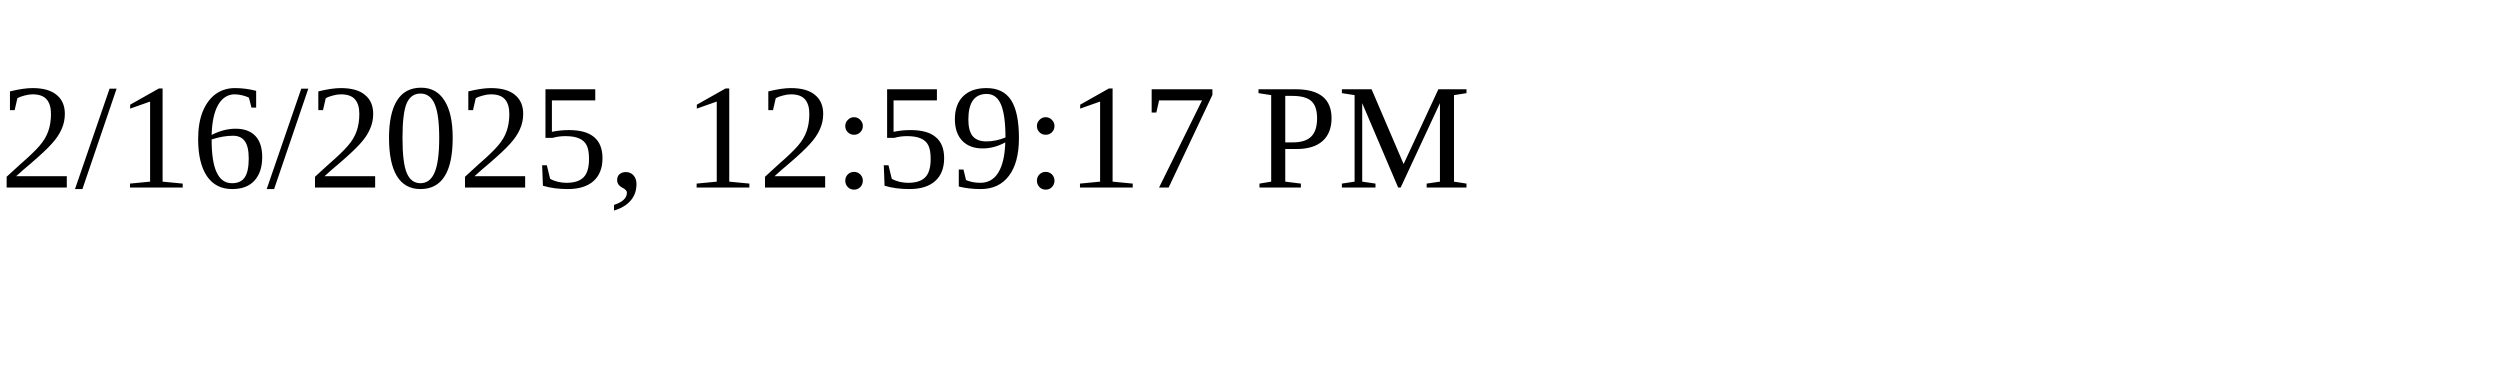
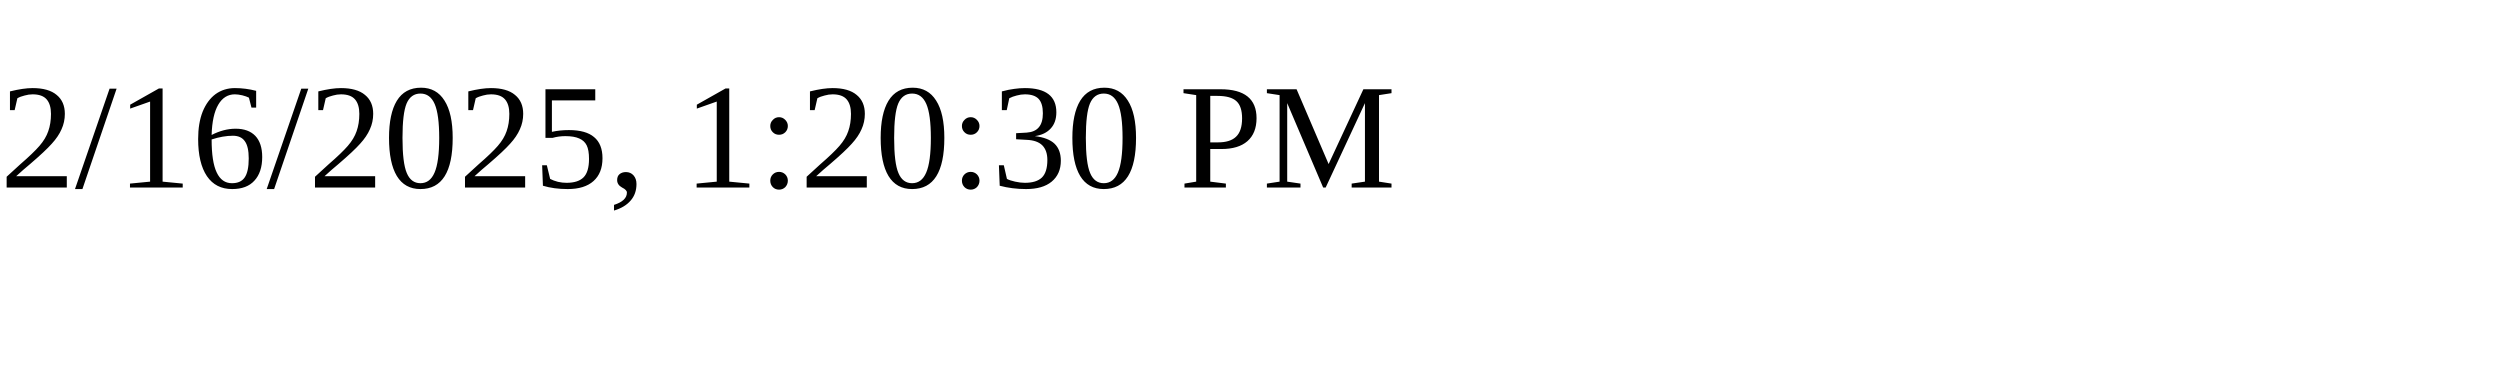
<svg xmlns="http://www.w3.org/2000/svg" height="30" width="200">
-   <text x="0" y="15">2/16/2025, 12:59:17 PM</text>
+   <text x="0" y="15">2/16/2025, 1:20:30 PM</text>
</svg>
